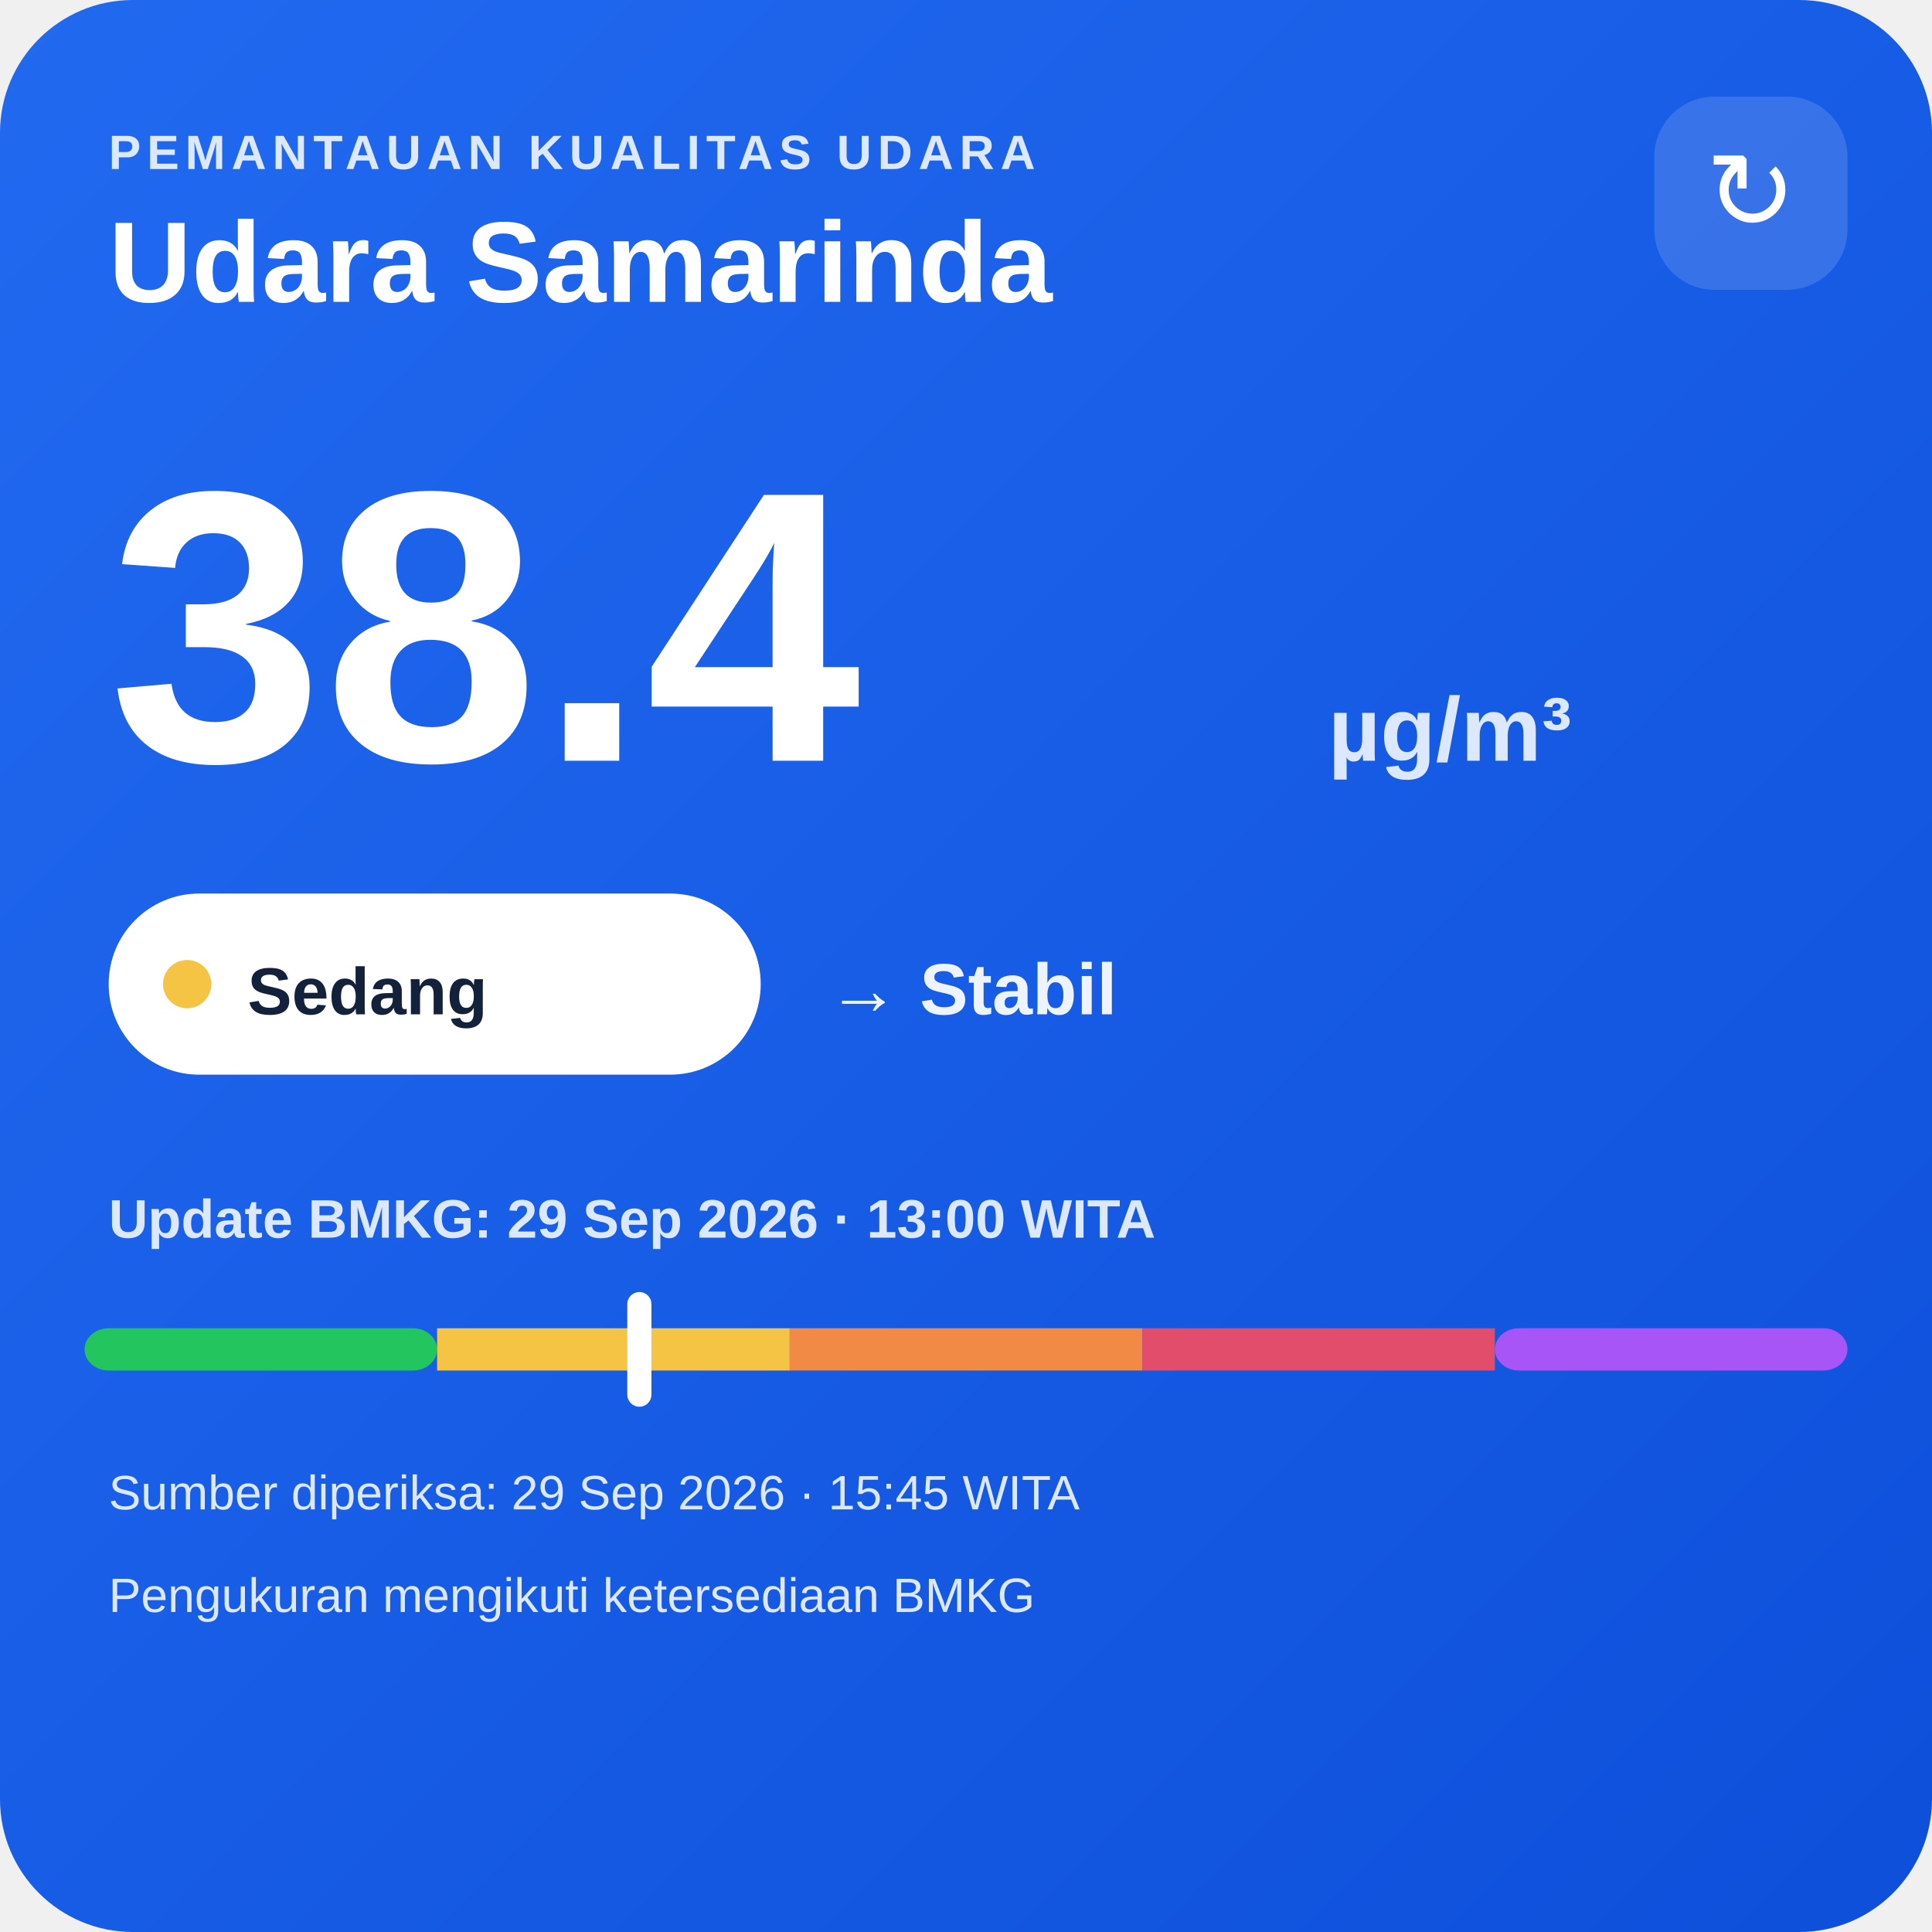
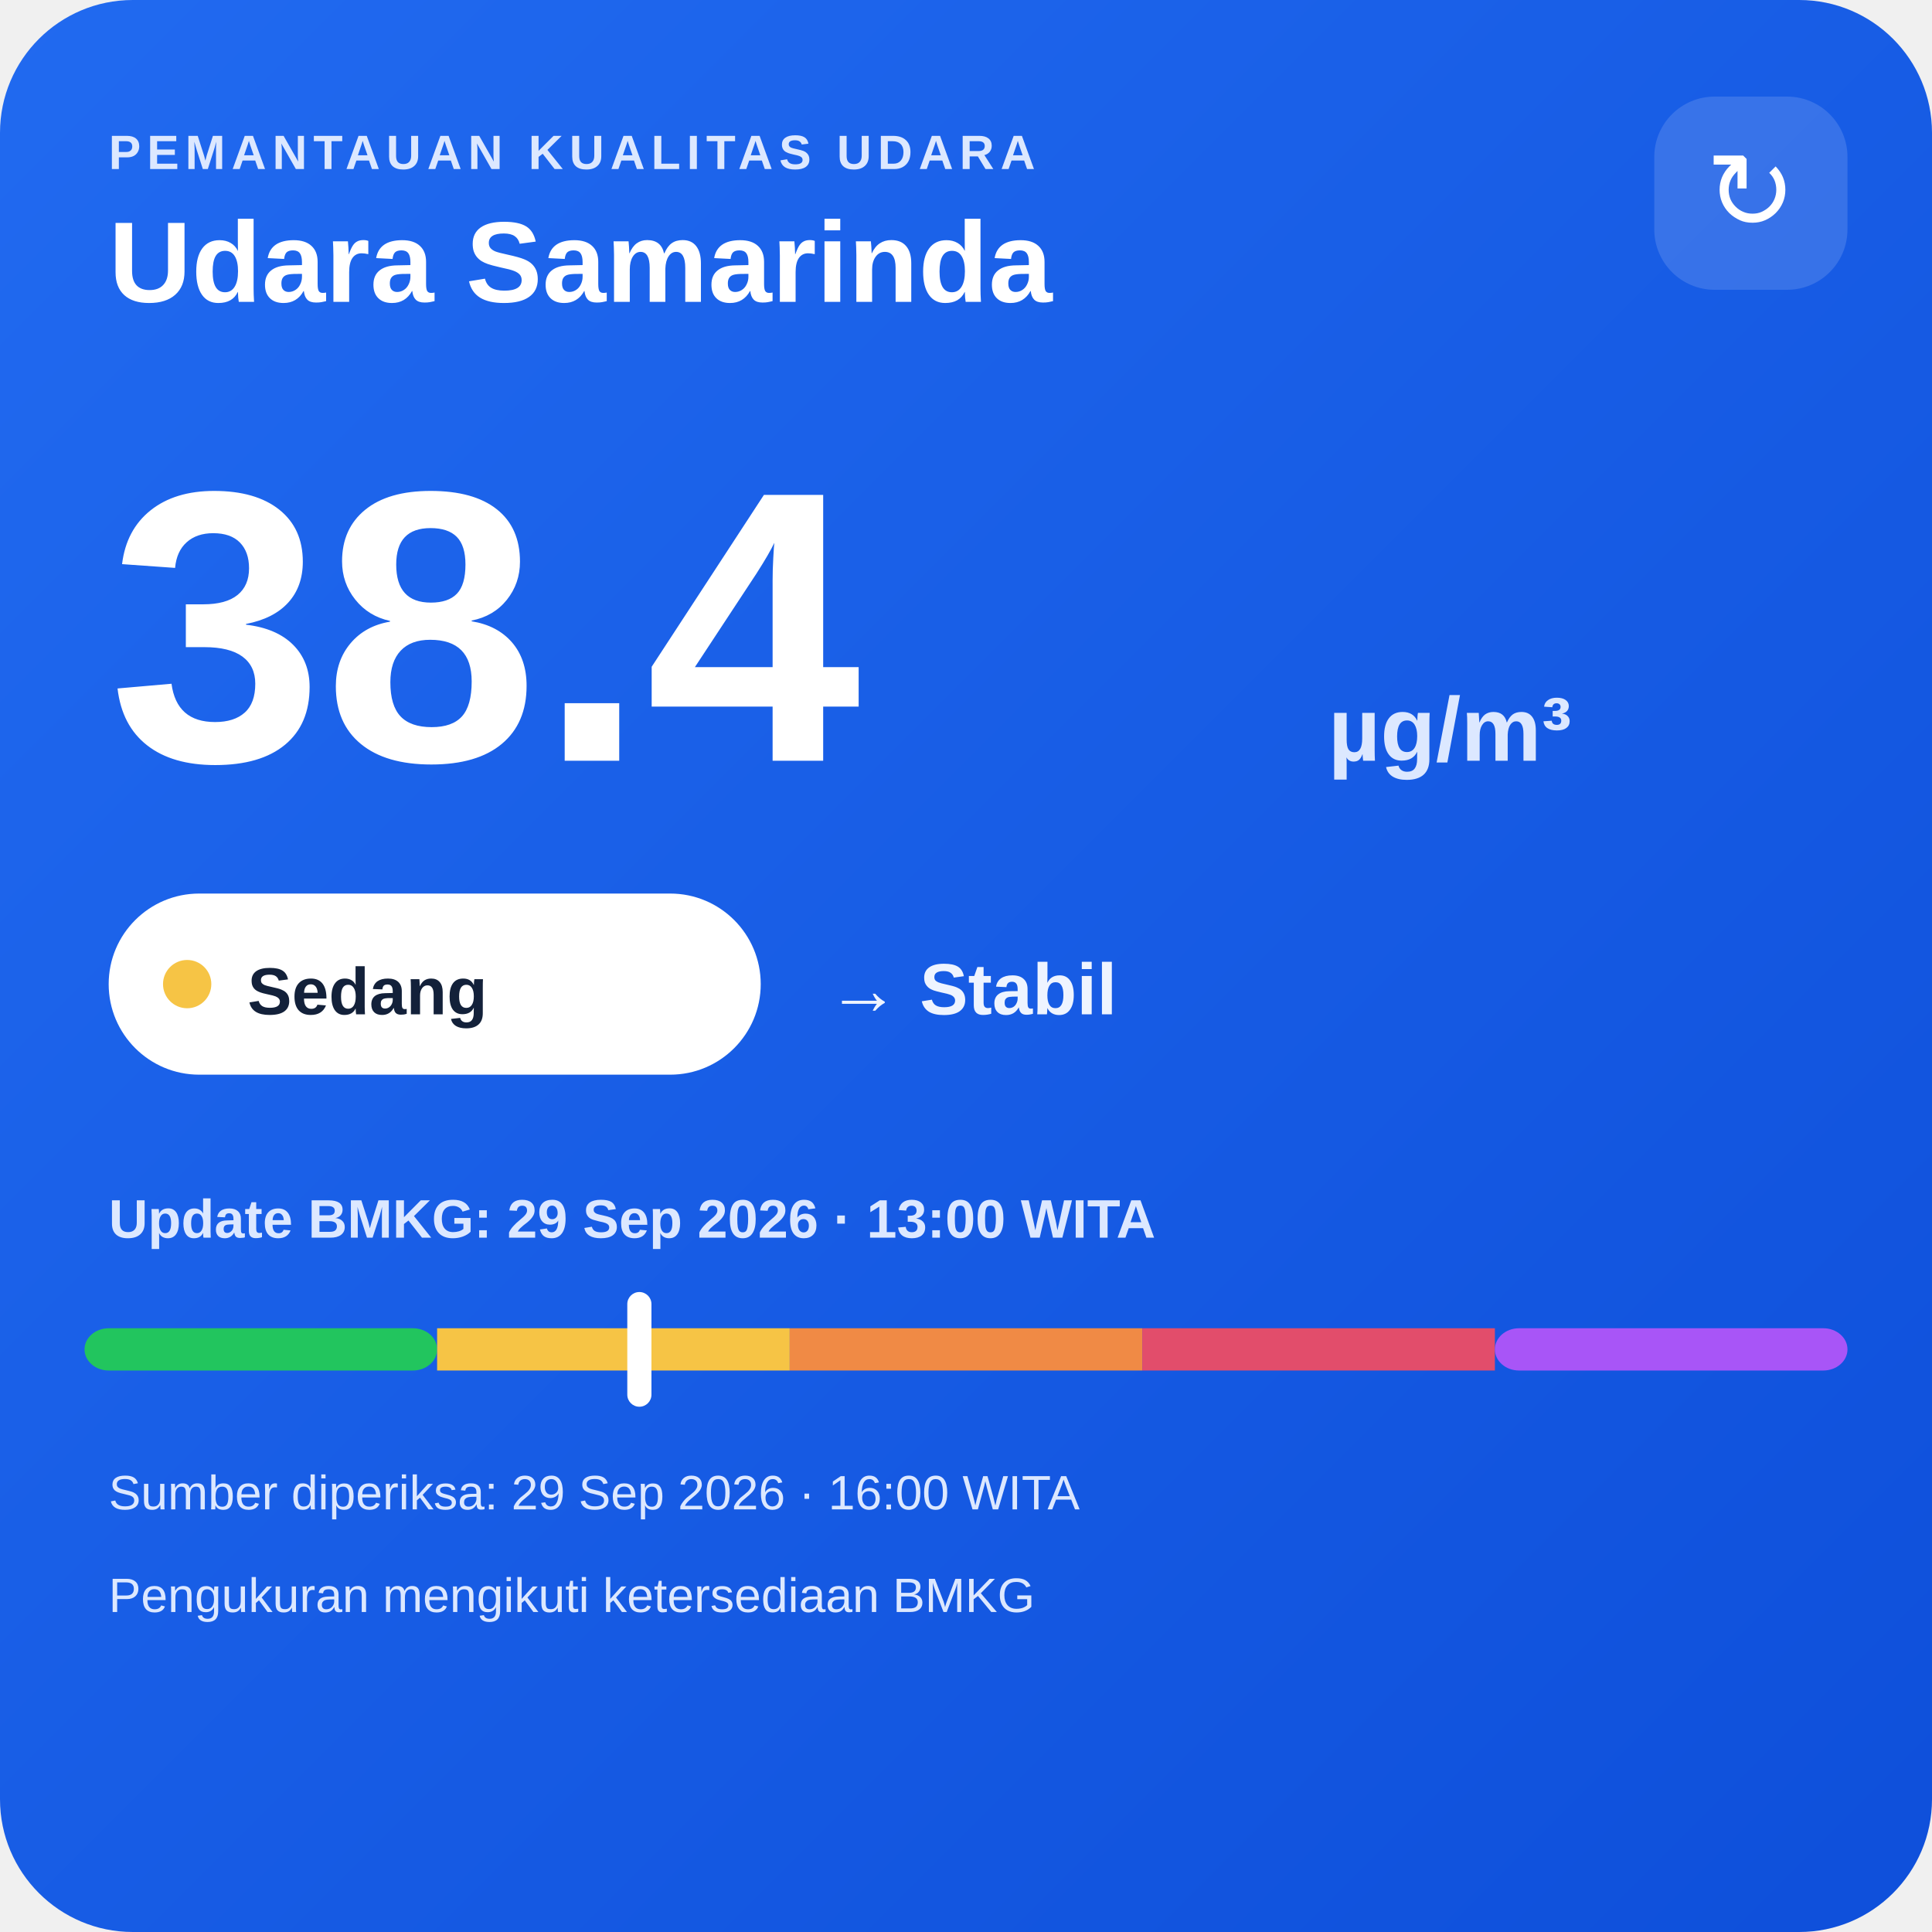
<svg xmlns="http://www.w3.org/2000/svg" width="320" height="320" viewBox="0 0 320 320">
  <defs>
    <linearGradient id="bg" x1="0" y1="0" x2="1" y2="1">
      <stop offset="0" stop-color="#216af0" />
      <stop offset="1" stop-color="#0e4fda" />
    </linearGradient>
  </defs>
  <rect width="320" height="320" rx="22" fill="url(#bg)" />
  <text x="18" y="28" fill="#dce8ff" font-family="Arial,sans-serif" font-size="8" font-weight="700" letter-spacing="1">PEMANTAUAN KUALITAS UDARA</text>
  <text x="18" y="50" fill="#ffffff" font-family="Arial,sans-serif" font-size="19" font-weight="700">Udara Samarinda</text>
  <rect x="274" y="16" width="32" height="32" rx="10" fill="#ffffff" fill-opacity=".14" />
  <text x="290" y="38" text-anchor="middle" fill="#ffffff" font-family="Arial,sans-serif" font-size="18">↻</text>
  <text x="18" y="126" fill="#ffffff" font-family="Arial,sans-serif" font-size="64" font-weight="800">38.4</text>
  <text x="220" y="126" fill="#dce8ff" font-family="Arial,sans-serif" font-size="15" font-weight="700">µg/m³</text>
  <rect x="18" y="148" width="108" height="30" rx="15" fill="#ffffff" />
  <circle cx="31" cy="163" r="4" fill="#f6c445" />
  <text x="41" y="168" fill="#13213a" font-family="Arial,sans-serif" font-size="11" font-weight="700">Sedang</text>
  <text x="137" y="168" fill="#eef4ff" font-family="Arial,sans-serif" font-size="12" font-weight="700">→ Stabil</text>
  <text x="18" y="205" fill="#dce8ff" font-family="Arial,sans-serif" font-size="9" font-weight="700">Update BMKG: 29 Sep 2026 · 13:00 WITA</text>
  <rect x="14" y="220" width="58.4" height="7" rx="4" fill="#22c55e" />
  <rect x="72.4" y="220" width="58.4" height="7" fill="#f6c445" />
  <rect x="130.8" y="220" width="58.4" height="7" fill="#f08a45" />
  <rect x="189.2" y="220" width="58.4" height="7" fill="#e24d6b" />
  <rect x="247.6" y="220" width="58.4" height="7" rx="4" fill="#a855f7" />
  <rect x="103.9" y="214" width="4" height="19" rx="2" fill="#ffffff" />
-   <text x="18" y="250" fill="#dce8ff" font-family="Arial,sans-serif" font-size="8">Sumber diperiksa: 29 Sep 2026 · 15:45 WITA</text>
+   <text x="18" y="250" fill="#dce8ff" font-family="Arial,sans-serif" font-size="8">Sumber diperiksa: 29 Sep 2026 · 16:00 WITA</text>
  <text x="18" y="267" fill="#dce8ff" font-family="Arial,sans-serif" font-size="8">Pengukuran mengikuti ketersediaan BMKG</text>
</svg>
